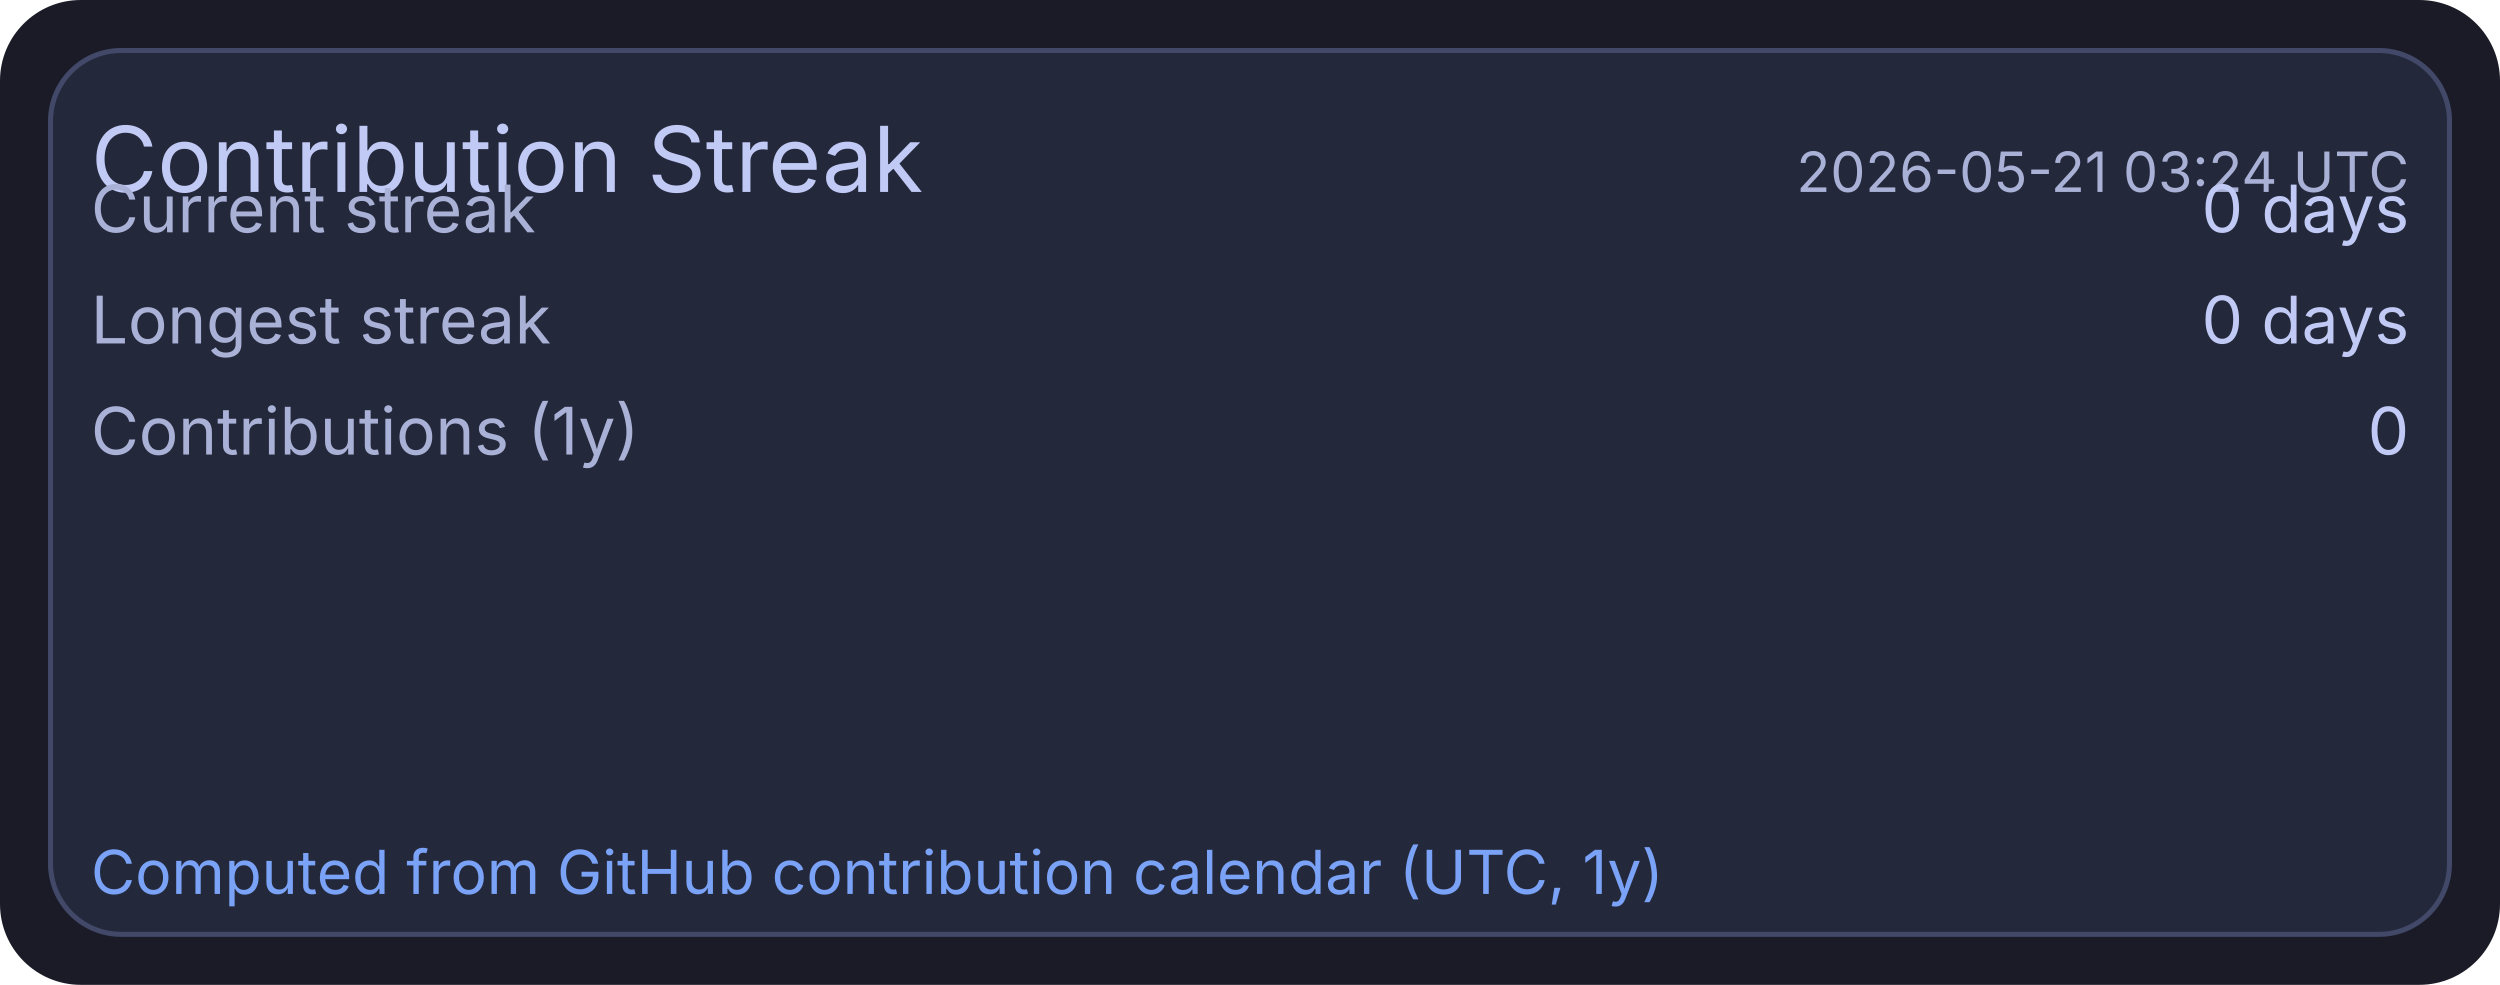
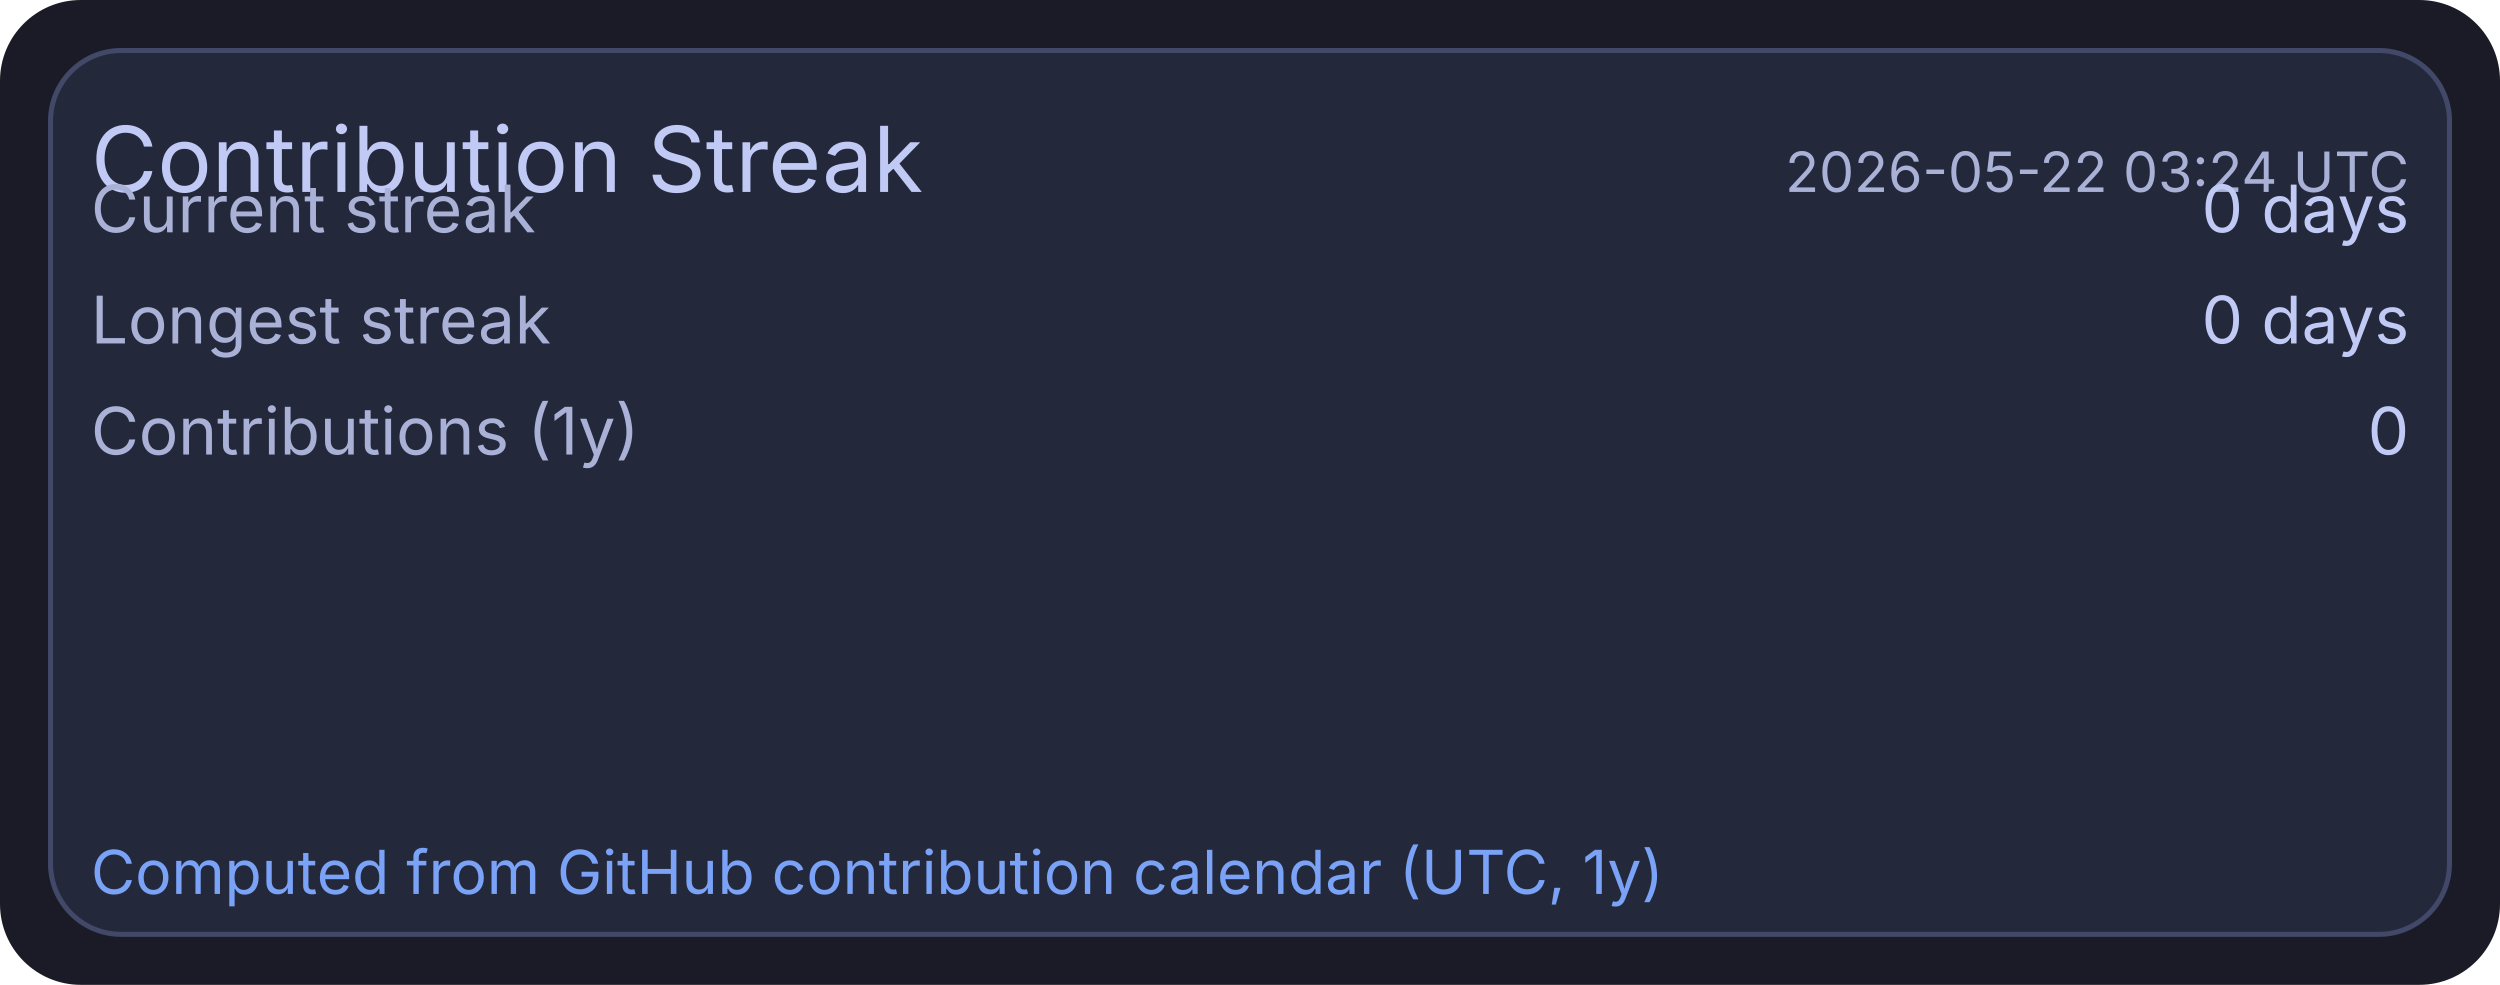
<svg xmlns="http://www.w3.org/2000/svg" width="495" height="195" viewBox="0 0 495 195">
  <rect x="0" y="0" width="495" height="195" rx="16" fill="#1a1b26" />
  <rect x="10" y="10" width="475" height="175" rx="14" fill="#24283b" stroke="#414868" stroke-width="1" />
  <text x="18" y="38" fill="#c0caf5" font-size="18" font-family="ui-sans-serif, system-ui, -apple-system, Segoe UI">Contribution Streak</text>
-   <text x="477" y="38" text-anchor="end" fill="#a9b1d6" font-size="11" font-family="ui-sans-serif, system-ui, -apple-system, Segoe UI">2026-05-21 03:24 UTC</text>
+   <text x="477" y="38" text-anchor="end" fill="#a9b1d6" font-size="11" font-family="ui-sans-serif, system-ui, -apple-system, Segoe UI">2026-05-22 03:24 UTC</text>
  <text x="18" y="46" fill="#a9b1d6" font-size="13" font-family="ui-sans-serif, system-ui, -apple-system, Segoe UI">Current streak</text>
  <text x="477" y="46" text-anchor="end" fill="#c0caf5" font-size="13" font-family="ui-sans-serif, system-ui, -apple-system, Segoe UI">0 days</text>
  <text x="18" y="68" fill="#a9b1d6" font-size="13" font-family="ui-sans-serif, system-ui, -apple-system, Segoe UI">Longest streak</text>
  <text x="477" y="68" text-anchor="end" fill="#c0caf5" font-size="13" font-family="ui-sans-serif, system-ui, -apple-system, Segoe UI">0 days</text>
  <text x="18" y="90" fill="#a9b1d6" font-size="13" font-family="ui-sans-serif, system-ui, -apple-system, Segoe UI">Contributions (1y)</text>
  <text x="477" y="90" text-anchor="end" fill="#c0caf5" font-size="13" font-family="ui-sans-serif, system-ui, -apple-system, Segoe UI">0</text>
  <text x="18" y="177" fill="#7aa2f7" font-size="12" font-family="ui-sans-serif, system-ui, -apple-system, Segoe UI">Computed from GitHub contribution calendar (UTC, 1y)</text>
</svg>
